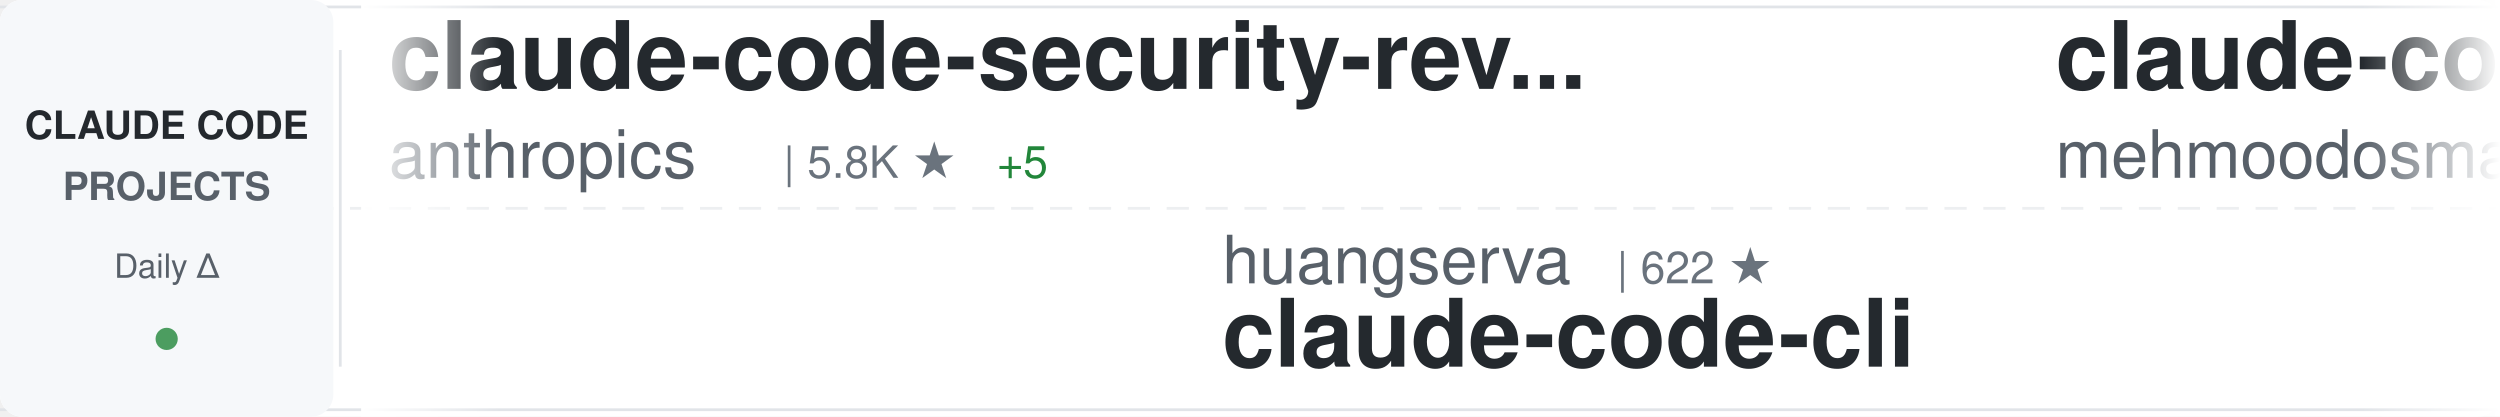
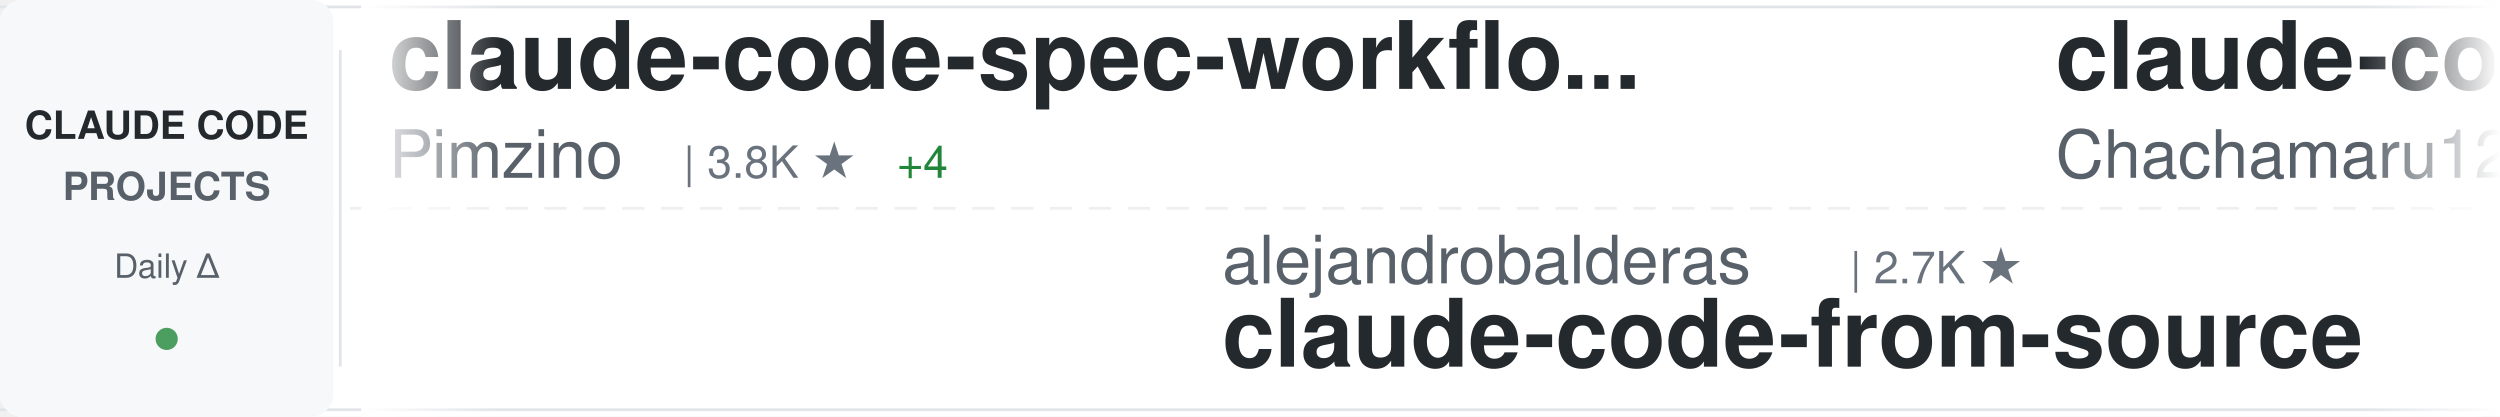
<svg xmlns="http://www.w3.org/2000/svg" width="900" height="150">
  <defs>
    <linearGradient id="awesomeLeftFade" x1="0%" y1="0%" x2="100%" y2="0%">
      <stop offset="0%" style="stop-color:#ffffff;stop-opacity:1" />
      <stop offset="100%" style="stop-color:#ffffff;stop-opacity:0" />
    </linearGradient>
    <linearGradient id="awesomeRightFade" x1="0%" y1="0%" x2="100%" y2="0%">
      <stop offset="0%" style="stop-color:#ffffff;stop-opacity:0" />
      <stop offset="100%" style="stop-color:#ffffff;stop-opacity:1" />
    </linearGradient>
  </defs>
  <rect width="900" height="150" fill="#ffffff" rx="8" />
  <rect x="0" y="2" width="900" height="1" fill="#e1e4e8" />
  <rect x="0" y="147" width="900" height="1" fill="#e1e4e8" />
  <line x1="0" y1="75" x2="900" y2="75" stroke="#e1e4e8" stroke-width="1" stroke-dasharray="8 6" opacity="0.6" />
  <rect x="0" y="0" width="120" height="150" fill="#f6f8fa" rx="8" />
  <text x="60" y="50" font-family="-apple-system, BlinkMacSystemFont, 'Segoe UI', Helvetica, Arial, sans-serif" font-size="14" font-weight="600" fill="#24292e" text-anchor="middle">CLAUDE CODE</text>
  <text x="60" y="72" font-family="-apple-system, BlinkMacSystemFont, 'Segoe UI', Helvetica, Arial, sans-serif" font-size="14" font-weight="600" fill="#586069" text-anchor="middle">PROJECTS</text>
  <text x="60" y="100" font-family="-apple-system, BlinkMacSystemFont, 'Segoe UI', Helvetica, Arial, sans-serif" font-size="12" font-weight="500" fill="#586069" text-anchor="middle">Daily Δ</text>
  <circle cx="60" cy="122" r="4" fill="#22863a" opacity="0.8" />
  <rect x="122" y="18" width="1" height="114" fill="#e1e4e8" />
  <clipPath id="awesomeTickerClip">
    <rect x="130" y="0" width="770" height="150" />
  </clipPath>
  <g clip-path="url(#awesomeTickerClip)">
    <g id="awesomeTickerItems">
      <animateTransform attributeName="transform" attributeType="XML" type="translate" from="0 0" to="-3000 0" dur="54s" repeatCount="indefinite" />
      <g transform="translate(0, 0)">
-         <text x="140" y="32" font-family="-apple-system, BlinkMacSystemFont, 'Segoe UI', Helvetica, Arial, sans-serif" font-size="34" font-weight="600" fill="#24292e">claude-code-security-rev...</text>
-         <text x="140" y="64" font-family="-apple-system, BlinkMacSystemFont, 'Segoe UI', Helvetica, Arial, sans-serif" font-size="24" font-weight="400" fill="#586069">anthropics</text>
-         <text x="282" y="64" font-family="-apple-system, BlinkMacSystemFont, 'Segoe UI', Helvetica, Arial, sans-serif" font-size="16" font-weight="500" fill="#6a737d">| 5.8K ★</text>
-         <text x="359" y="64" font-family="-apple-system, BlinkMacSystemFont, 'Segoe UI', Helvetica, Arial, sans-serif" font-size="16" font-weight="500" fill="#22863a"> +5</text>
+         <text x="140" y="32" font-family="-apple-system, BlinkMacSystemFont, 'Segoe UI', Helvetica, Arial, sans-serif" font-size="34" font-weight="600" fill="#24292e">claude-code-spec-workflo...</text>
+         <text x="140" y="64" font-family="-apple-system, BlinkMacSystemFont, 'Segoe UI', Helvetica, Arial, sans-serif" font-size="24" font-weight="400" fill="#586069">Pimzino</text>
+         <text x="246" y="64" font-family="-apple-system, BlinkMacSystemFont, 'Segoe UI', Helvetica, Arial, sans-serif" font-size="16" font-weight="500" fill="#6a737d">| 3.8K ★</text>
+         <text x="323" y="64" font-family="-apple-system, BlinkMacSystemFont, 'Segoe UI', Helvetica, Arial, sans-serif" font-size="16" font-weight="500" fill="#22863a"> +4</text>
      </g>
      <g transform="translate(300, 0)">
+         <text x="140" y="102" font-family="-apple-system, BlinkMacSystemFont, 'Segoe UI', Helvetica, Arial, sans-serif" font-size="24" font-weight="400" fill="#586069">alejandrobalderas</text>
+         <text x="366" y="102" font-family="-apple-system, BlinkMacSystemFont, 'Segoe UI', Helvetica, Arial, sans-serif" font-size="16" font-weight="500" fill="#6a737d">| 2.7K ★</text>
+         <text x="140" y="132" font-family="-apple-system, BlinkMacSystemFont, 'Segoe UI', Helvetica, Arial, sans-serif" font-size="34" font-weight="600" fill="#24292e">claude-code-from-source</text>
+       </g>
+       <g transform="translate(600, 0)">
+         <text x="140" y="32" font-family="-apple-system, BlinkMacSystemFont, 'Segoe UI', Helvetica, Arial, sans-serif" font-size="34" font-weight="600" fill="#24292e">claude-code-harness</text>
+         <text x="140" y="64" font-family="-apple-system, BlinkMacSystemFont, 'Segoe UI', Helvetica, Arial, sans-serif" font-size="24" font-weight="400" fill="#586069">Chachamaru127</text>
+         <text x="318" y="64" font-family="-apple-system, BlinkMacSystemFont, 'Segoe UI', Helvetica, Arial, sans-serif" font-size="16" font-weight="500" fill="#6a737d">| 3.0K ★</text>
+       </g>
+       <g transform="translate(900, 0)">
+         <text x="140" y="102" font-family="-apple-system, BlinkMacSystemFont, 'Segoe UI', Helvetica, Arial, sans-serif" font-size="24" font-weight="400" fill="#586069">777genius</text>
+         <text x="270" y="102" font-family="-apple-system, BlinkMacSystemFont, 'Segoe UI', Helvetica, Arial, sans-serif" font-size="16" font-weight="500" fill="#6a737d">| 925 ★</text>
+         <text x="140" y="132" font-family="-apple-system, BlinkMacSystemFont, 'Segoe UI', Helvetica, Arial, sans-serif" font-size="34" font-weight="600" fill="#24292e">claude-code-source-code</text>
+       </g>
+       <g transform="translate(1200, 0)">
+         <text x="140" y="32" font-family="-apple-system, BlinkMacSystemFont, 'Segoe UI', Helvetica, Arial, sans-serif" font-size="34" font-weight="600" fill="#24292e">how-claude-code-works</text>
+         <text x="140" y="64" font-family="-apple-system, BlinkMacSystemFont, 'Segoe UI', Helvetica, Arial, sans-serif" font-size="24" font-weight="400" fill="#586069">Windy3f3f3f3f</text>
+         <text x="318" y="64" font-family="-apple-system, BlinkMacSystemFont, 'Segoe UI', Helvetica, Arial, sans-serif" font-size="16" font-weight="500" fill="#6a737d">| 3.4K ★</text>
+         <text x="395" y="64" font-family="-apple-system, BlinkMacSystemFont, 'Segoe UI', Helvetica, Arial, sans-serif" font-size="16" font-weight="500" fill="#22863a"> +1</text>
+       </g>
+       <g transform="translate(1500, 0)">
+         <text x="140" y="102" font-family="-apple-system, BlinkMacSystemFont, 'Segoe UI', Helvetica, Arial, sans-serif" font-size="24" font-weight="400" fill="#586069">OrcaWhisper</text>
+         <text x="294" y="102" font-family="-apple-system, BlinkMacSystemFont, 'Segoe UI', Helvetica, Arial, sans-serif" font-size="16" font-weight="500" fill="#6a737d">| 87 ★</text>
+         <text x="140" y="132" font-family="-apple-system, BlinkMacSystemFont, 'Segoe UI', Helvetica, Arial, sans-serif" font-size="34" font-weight="600" fill="#24292e">Claude-Code</text>
+       </g>
+       <g transform="translate(1800, 0)">
+         <text x="140" y="32" font-family="-apple-system, BlinkMacSystemFont, 'Segoe UI', Helvetica, Arial, sans-serif" font-size="34" font-weight="600" fill="#24292e">claude-code</text>
+         <text x="140" y="64" font-family="-apple-system, BlinkMacSystemFont, 'Segoe UI', Helvetica, Arial, sans-serif" font-size="24" font-weight="400" fill="#586069">freestylefly</text>
+         <text x="306" y="64" font-family="-apple-system, BlinkMacSystemFont, 'Segoe UI', Helvetica, Arial, sans-serif" font-size="16" font-weight="500" fill="#6a737d">| 128 ★</text>
+       </g>
+       <g transform="translate(2100, 0)">
+         <text x="140" y="102" font-family="-apple-system, BlinkMacSystemFont, 'Segoe UI', Helvetica, Arial, sans-serif" font-size="24" font-weight="400" fill="#586069">Cranot</text>
+         <text x="234" y="102" font-family="-apple-system, BlinkMacSystemFont, 'Segoe UI', Helvetica, Arial, sans-serif" font-size="16" font-weight="500" fill="#6a737d">| 2.9K ★</text>
+         <text x="140" y="132" font-family="-apple-system, BlinkMacSystemFont, 'Segoe UI', Helvetica, Arial, sans-serif" font-size="34" font-weight="600" fill="#24292e">claude-code-guide</text>
+       </g>
+       <g transform="translate(2400, 0)">
+         <text x="140" y="32" font-family="-apple-system, BlinkMacSystemFont, 'Segoe UI', Helvetica, Arial, sans-serif" font-size="34" font-weight="600" fill="#24292e">claude-code</text>
+         <text x="140" y="64" font-family="-apple-system, BlinkMacSystemFont, 'Segoe UI', Helvetica, Arial, sans-serif" font-size="24" font-weight="400" fill="#586069">jarmuine</text>
+         <text x="258" y="64" font-family="-apple-system, BlinkMacSystemFont, 'Segoe UI', Helvetica, Arial, sans-serif" font-size="16" font-weight="500" fill="#6a737d">| 2.3K ★</text>
+       </g>
+       <g transform="translate(2700, 0)">
        <text x="140" y="102" font-family="-apple-system, BlinkMacSystemFont, 'Segoe UI', Helvetica, Arial, sans-serif" font-size="24" font-weight="400" fill="#586069">huangserva</text>
        <text x="282" y="102" font-family="-apple-system, BlinkMacSystemFont, 'Segoe UI', Helvetica, Arial, sans-serif" font-size="16" font-weight="500" fill="#6a737d">| 622 ★</text>
        <text x="140" y="132" font-family="-apple-system, BlinkMacSystemFont, 'Segoe UI', Helvetica, Arial, sans-serif" font-size="34" font-weight="600" fill="#24292e">claude-code-cli</text>
      </g>
-       <g transform="translate(600, 0)">
-         <text x="140" y="32" font-family="-apple-system, BlinkMacSystemFont, 'Segoe UI', Helvetica, Arial, sans-serif" font-size="34" font-weight="600" fill="#24292e">claude-code</text>
-         <text x="140" y="64" font-family="-apple-system, BlinkMacSystemFont, 'Segoe UI', Helvetica, Arial, sans-serif" font-size="24" font-weight="400" fill="#586069">mehmoodosman</text>
-         <text x="306" y="64" font-family="-apple-system, BlinkMacSystemFont, 'Segoe UI', Helvetica, Arial, sans-serif" font-size="16" font-weight="500" fill="#6a737d">| 172 ★</text>
-       </g>
-       <g transform="translate(900, 0)">
-         <text x="140" y="102" font-family="-apple-system, BlinkMacSystemFont, 'Segoe UI', Helvetica, Arial, sans-serif" font-size="24" font-weight="400" fill="#586069">lorryjovens-hub</text>
-         <text x="342" y="102" font-family="-apple-system, BlinkMacSystemFont, 'Segoe UI', Helvetica, Arial, sans-serif" font-size="16" font-weight="500" fill="#6a737d">| 1.7K ★</text>
-         <text x="140" y="132" font-family="-apple-system, BlinkMacSystemFont, 'Segoe UI', Helvetica, Arial, sans-serif" font-size="34" font-weight="600" fill="#24292e">claude-code-rust</text>
-       </g>
-       <g transform="translate(1200, 0)">
-         <text x="140" y="32" font-family="-apple-system, BlinkMacSystemFont, 'Segoe UI', Helvetica, Arial, sans-serif" font-size="34" font-weight="600" fill="#24292e">claude-code-source</text>
-         <text x="140" y="64" font-family="-apple-system, BlinkMacSystemFont, 'Segoe UI', Helvetica, Arial, sans-serif" font-size="24" font-weight="400" fill="#586069">hangsman</text>
-         <text x="258" y="64" font-family="-apple-system, BlinkMacSystemFont, 'Segoe UI', Helvetica, Arial, sans-serif" font-size="16" font-weight="500" fill="#6a737d">| 792 ★</text>
-         <text x="326" y="64" font-family="-apple-system, BlinkMacSystemFont, 'Segoe UI', Helvetica, Arial, sans-serif" font-size="16" font-weight="500" fill="#22863a"> +1</text>
-       </g>
-       <g transform="translate(1500, 0)">
-         <text x="140" y="102" font-family="-apple-system, BlinkMacSystemFont, 'Segoe UI', Helvetica, Arial, sans-serif" font-size="24" font-weight="400" fill="#586069">1rgs</text>
-         <text x="210" y="102" font-family="-apple-system, BlinkMacSystemFont, 'Segoe UI', Helvetica, Arial, sans-serif" font-size="16" font-weight="500" fill="#6a737d">| 3.7K ★</text>
-         <text x="287" y="102" font-family="-apple-system, BlinkMacSystemFont, 'Segoe UI', Helvetica, Arial, sans-serif" font-size="16" font-weight="500" fill="#22863a"> +2</text>
-         <text x="140" y="132" font-family="-apple-system, BlinkMacSystemFont, 'Segoe UI', Helvetica, Arial, sans-serif" font-size="34" font-weight="600" fill="#24292e">claude-code-proxy</text>
-       </g>
-       <g transform="translate(1800, 0)">
-         <text x="140" y="32" font-family="-apple-system, BlinkMacSystemFont, 'Segoe UI', Helvetica, Arial, sans-serif" font-size="34" font-weight="600" fill="#24292e">claude-code-source-code-...</text>
-         <text x="140" y="64" font-family="-apple-system, BlinkMacSystemFont, 'Segoe UI', Helvetica, Arial, sans-serif" font-size="24" font-weight="400" fill="#586069">ghuntley</text>
-         <text x="258" y="64" font-family="-apple-system, BlinkMacSystemFont, 'Segoe UI', Helvetica, Arial, sans-serif" font-size="16" font-weight="500" fill="#6a737d">| 989 ★</text>
-       </g>
-       <g transform="translate(2100, 0)">
-         <text x="140" y="102" font-family="-apple-system, BlinkMacSystemFont, 'Segoe UI', Helvetica, Arial, sans-serif" font-size="24" font-weight="400" fill="#586069">andrew-kramer-inno</text>
-         <text x="378" y="102" font-family="-apple-system, BlinkMacSystemFont, 'Segoe UI', Helvetica, Arial, sans-serif" font-size="16" font-weight="500" fill="#6a737d">| 593 ★</text>
-         <text x="140" y="132" font-family="-apple-system, BlinkMacSystemFont, 'Segoe UI', Helvetica, Arial, sans-serif" font-size="34" font-weight="600" fill="#24292e">claude-code-source-build</text>
-       </g>
-       <g transform="translate(2400, 0)">
-         <text x="140" y="32" font-family="-apple-system, BlinkMacSystemFont, 'Segoe UI', Helvetica, Arial, sans-serif" font-size="34" font-weight="600" fill="#24292e">Auto-claude-code-researc...</text>
-         <text x="140" y="64" font-family="-apple-system, BlinkMacSystemFont, 'Segoe UI', Helvetica, Arial, sans-serif" font-size="24" font-weight="400" fill="#586069">wanshuiyin</text>
-         <text x="282" y="64" font-family="-apple-system, BlinkMacSystemFont, 'Segoe UI', Helvetica, Arial, sans-serif" font-size="16" font-weight="500" fill="#6a737d">| 14.5K ★</text>
-         <text x="368" y="64" font-family="-apple-system, BlinkMacSystemFont, 'Segoe UI', Helvetica, Arial, sans-serif" font-size="16" font-weight="500" fill="#22863a"> +12</text>
-       </g>
-       <g transform="translate(2700, 0)">
-         <text x="140" y="102" font-family="-apple-system, BlinkMacSystemFont, 'Segoe UI', Helvetica, Arial, sans-serif" font-size="24" font-weight="400" fill="#586069">codeaashu</text>
-         <text x="270" y="102" font-family="-apple-system, BlinkMacSystemFont, 'Segoe UI', Helvetica, Arial, sans-serif" font-size="16" font-weight="500" fill="#6a737d">| 3.2K ★</text>
-         <text x="140" y="132" font-family="-apple-system, BlinkMacSystemFont, 'Segoe UI', Helvetica, Arial, sans-serif" font-size="34" font-weight="600" fill="#24292e">claude-code</text>
-       </g>
      <g transform="translate(3000, 0)">
-         <text x="140" y="32" font-family="-apple-system, BlinkMacSystemFont, 'Segoe UI', Helvetica, Arial, sans-serif" font-size="34" font-weight="600" fill="#24292e">claude-code-security-rev...</text>
-         <text x="140" y="64" font-family="-apple-system, BlinkMacSystemFont, 'Segoe UI', Helvetica, Arial, sans-serif" font-size="24" font-weight="400" fill="#586069">anthropics</text>
-         <text x="282" y="64" font-family="-apple-system, BlinkMacSystemFont, 'Segoe UI', Helvetica, Arial, sans-serif" font-size="16" font-weight="500" fill="#6a737d">| 5.8K ★</text>
-         <text x="359" y="64" font-family="-apple-system, BlinkMacSystemFont, 'Segoe UI', Helvetica, Arial, sans-serif" font-size="16" font-weight="500" fill="#22863a"> +5</text>
+         <text x="140" y="32" font-family="-apple-system, BlinkMacSystemFont, 'Segoe UI', Helvetica, Arial, sans-serif" font-size="34" font-weight="600" fill="#24292e">claude-code-spec-workflo...</text>
+         <text x="140" y="64" font-family="-apple-system, BlinkMacSystemFont, 'Segoe UI', Helvetica, Arial, sans-serif" font-size="24" font-weight="400" fill="#586069">Pimzino</text>
+         <text x="246" y="64" font-family="-apple-system, BlinkMacSystemFont, 'Segoe UI', Helvetica, Arial, sans-serif" font-size="16" font-weight="500" fill="#6a737d">| 3.8K ★</text>
+         <text x="323" y="64" font-family="-apple-system, BlinkMacSystemFont, 'Segoe UI', Helvetica, Arial, sans-serif" font-size="16" font-weight="500" fill="#22863a"> +4</text>
      </g>
      <g transform="translate(3300, 0)">
-         <text x="140" y="102" font-family="-apple-system, BlinkMacSystemFont, 'Segoe UI', Helvetica, Arial, sans-serif" font-size="24" font-weight="400" fill="#586069">huangserva</text>
-         <text x="282" y="102" font-family="-apple-system, BlinkMacSystemFont, 'Segoe UI', Helvetica, Arial, sans-serif" font-size="16" font-weight="500" fill="#6a737d">| 622 ★</text>
-         <text x="140" y="132" font-family="-apple-system, BlinkMacSystemFont, 'Segoe UI', Helvetica, Arial, sans-serif" font-size="34" font-weight="600" fill="#24292e">claude-code-cli</text>
+         <text x="140" y="102" font-family="-apple-system, BlinkMacSystemFont, 'Segoe UI', Helvetica, Arial, sans-serif" font-size="24" font-weight="400" fill="#586069">alejandrobalderas</text>
+         <text x="366" y="102" font-family="-apple-system, BlinkMacSystemFont, 'Segoe UI', Helvetica, Arial, sans-serif" font-size="16" font-weight="500" fill="#6a737d">| 2.7K ★</text>
+         <text x="140" y="132" font-family="-apple-system, BlinkMacSystemFont, 'Segoe UI', Helvetica, Arial, sans-serif" font-size="34" font-weight="600" fill="#24292e">claude-code-from-source</text>
      </g>
      <g transform="translate(3600, 0)">
-         <text x="140" y="32" font-family="-apple-system, BlinkMacSystemFont, 'Segoe UI', Helvetica, Arial, sans-serif" font-size="34" font-weight="600" fill="#24292e">claude-code</text>
-         <text x="140" y="64" font-family="-apple-system, BlinkMacSystemFont, 'Segoe UI', Helvetica, Arial, sans-serif" font-size="24" font-weight="400" fill="#586069">mehmoodosman</text>
-         <text x="306" y="64" font-family="-apple-system, BlinkMacSystemFont, 'Segoe UI', Helvetica, Arial, sans-serif" font-size="16" font-weight="500" fill="#6a737d">| 172 ★</text>
+         <text x="140" y="32" font-family="-apple-system, BlinkMacSystemFont, 'Segoe UI', Helvetica, Arial, sans-serif" font-size="34" font-weight="600" fill="#24292e">claude-code-harness</text>
+         <text x="140" y="64" font-family="-apple-system, BlinkMacSystemFont, 'Segoe UI', Helvetica, Arial, sans-serif" font-size="24" font-weight="400" fill="#586069">Chachamaru127</text>
+         <text x="318" y="64" font-family="-apple-system, BlinkMacSystemFont, 'Segoe UI', Helvetica, Arial, sans-serif" font-size="16" font-weight="500" fill="#6a737d">| 3.0K ★</text>
      </g>
      <g transform="translate(3900, 0)">
-         <text x="140" y="102" font-family="-apple-system, BlinkMacSystemFont, 'Segoe UI', Helvetica, Arial, sans-serif" font-size="24" font-weight="400" fill="#586069">lorryjovens-hub</text>
-         <text x="342" y="102" font-family="-apple-system, BlinkMacSystemFont, 'Segoe UI', Helvetica, Arial, sans-serif" font-size="16" font-weight="500" fill="#6a737d">| 1.7K ★</text>
-         <text x="140" y="132" font-family="-apple-system, BlinkMacSystemFont, 'Segoe UI', Helvetica, Arial, sans-serif" font-size="34" font-weight="600" fill="#24292e">claude-code-rust</text>
+         <text x="140" y="102" font-family="-apple-system, BlinkMacSystemFont, 'Segoe UI', Helvetica, Arial, sans-serif" font-size="24" font-weight="400" fill="#586069">777genius</text>
+         <text x="270" y="102" font-family="-apple-system, BlinkMacSystemFont, 'Segoe UI', Helvetica, Arial, sans-serif" font-size="16" font-weight="500" fill="#6a737d">| 925 ★</text>
+         <text x="140" y="132" font-family="-apple-system, BlinkMacSystemFont, 'Segoe UI', Helvetica, Arial, sans-serif" font-size="34" font-weight="600" fill="#24292e">claude-code-source-code</text>
      </g>
    </g>
  </g>
  <rect x="130" y="0" width="50" height="150" fill="url(#awesomeLeftFade)" />
  <rect x="850" y="0" width="50" height="150" fill="url(#awesomeRightFade)" />
</svg>
